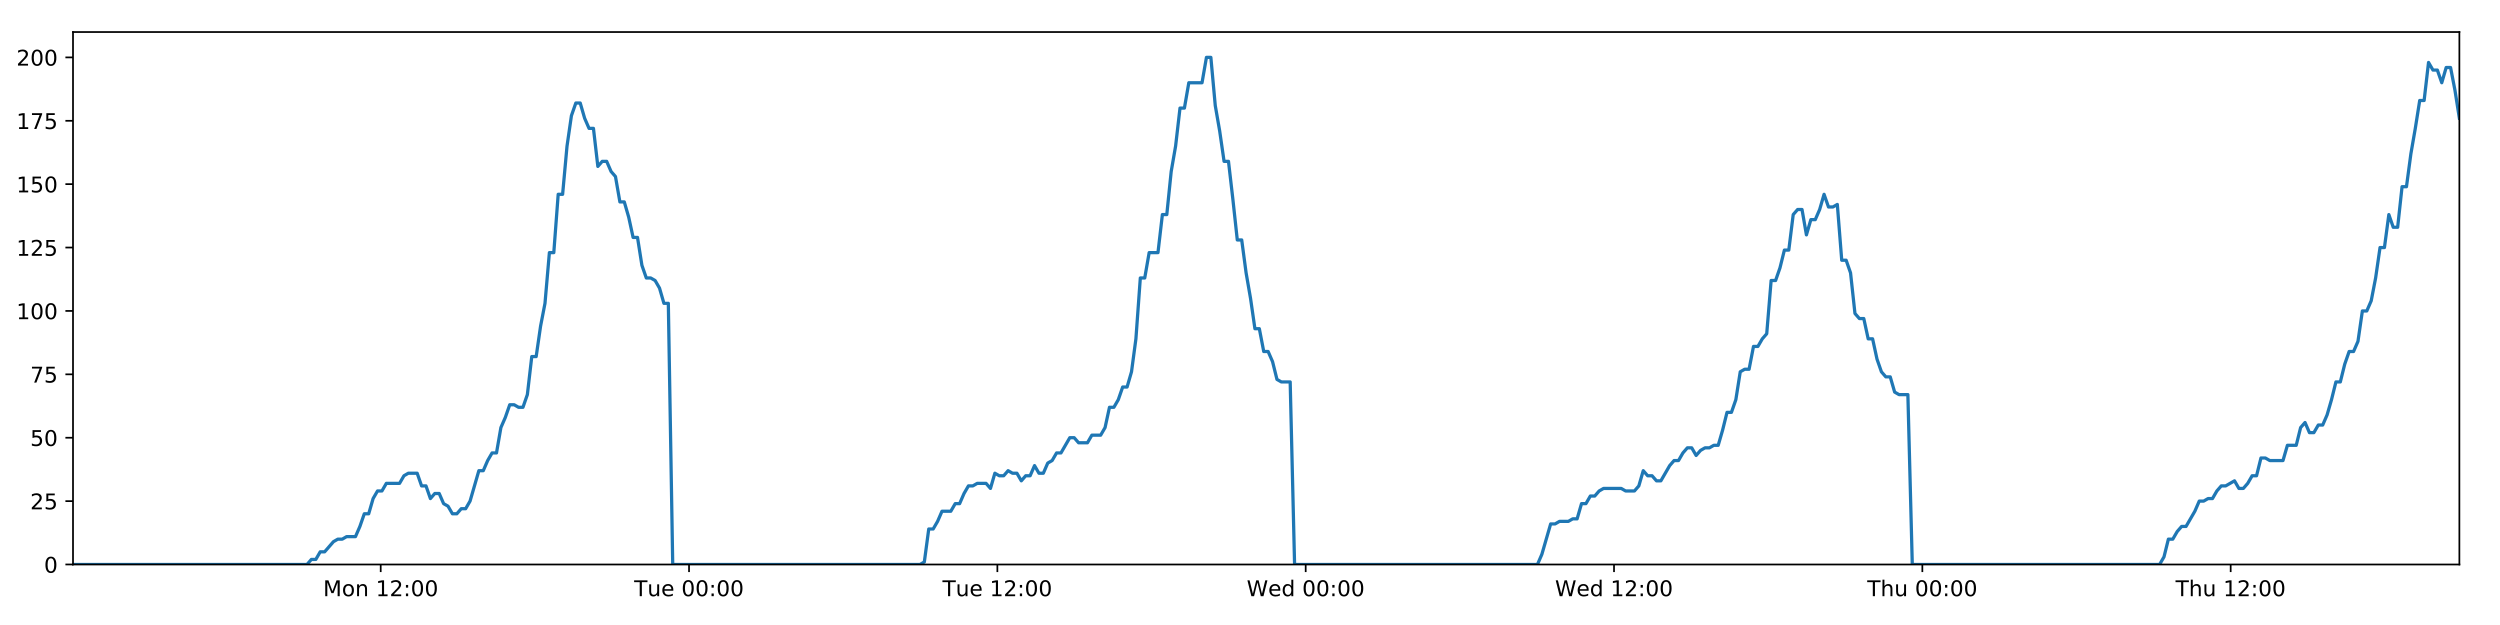
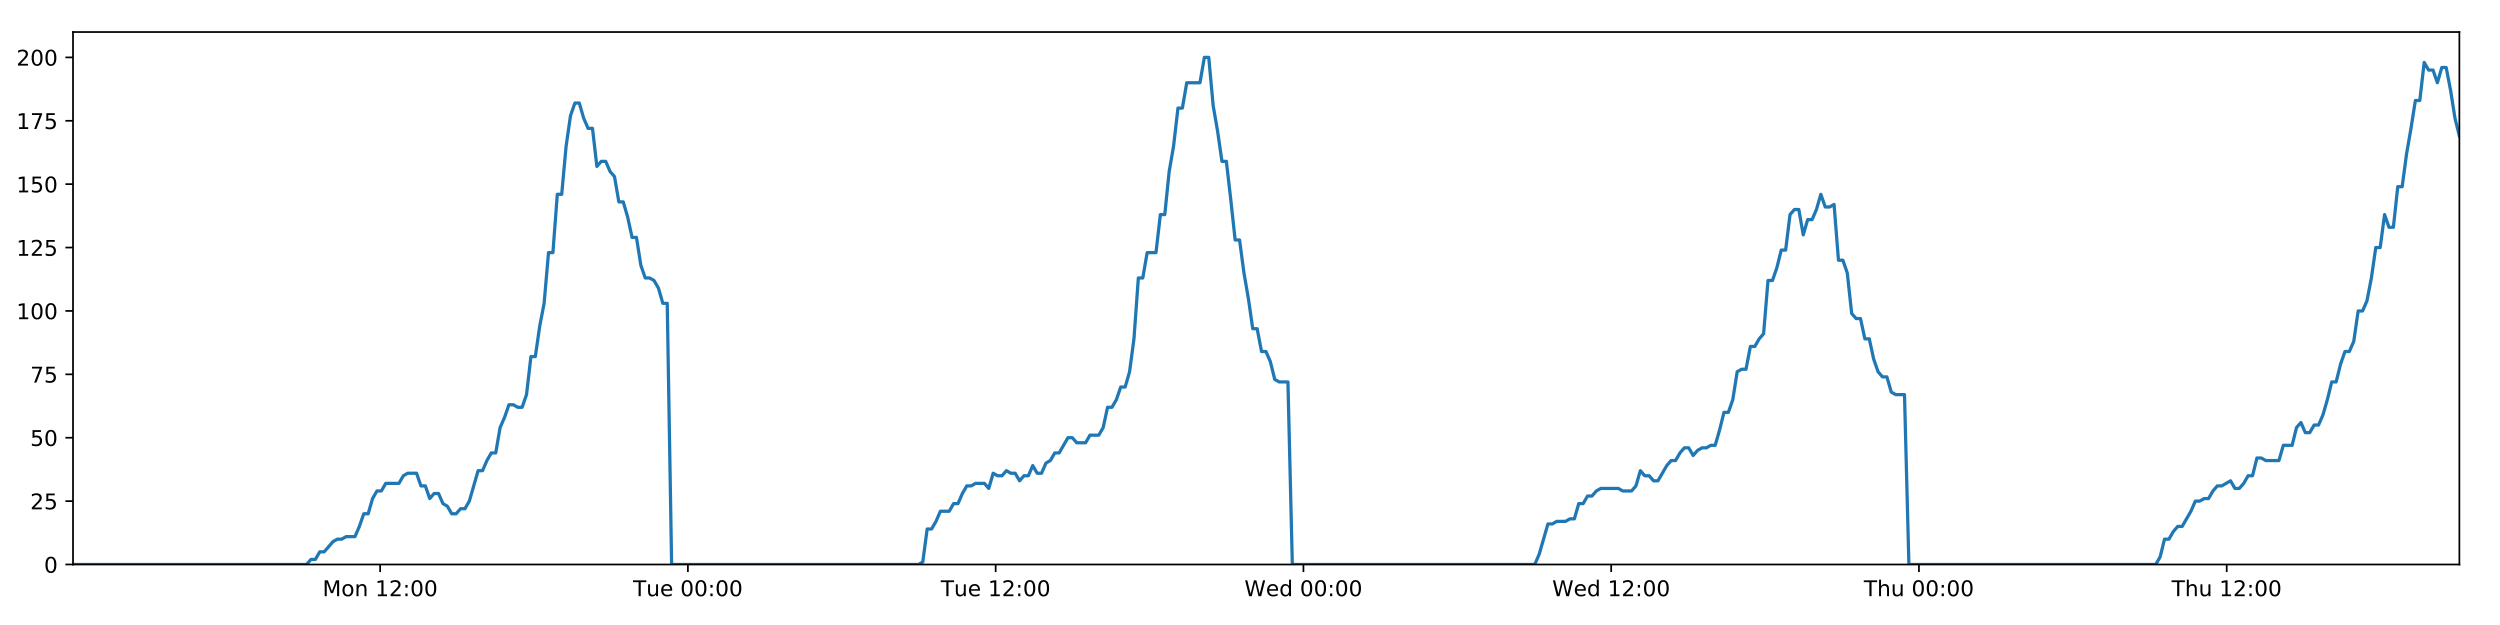
<svg xmlns="http://www.w3.org/2000/svg" xmlns:xlink="http://www.w3.org/1999/xlink" height="288pt" version="1.1" viewBox="0 0 1152 288" width="1152pt">
  <defs>
    <style type="text/css">
*{stroke-linecap:butt;stroke-linejoin:round;}
  </style>
  </defs>
  <g id="figure_1">
    <g id="patch_1">
      <path d="M 0 288  L 1152 288  L 1152 0  L 0 0  z " style="fill:#ffffff;" />
    </g>
    <g id="axes_1">
      <g id="patch_2">
        <path d="M 33.64 260.12  L 1133.28 260.12  L 1133.28 14.76  L 33.64 14.76  z " style="fill:#ffffff;" />
      </g>
      <g id="matplotlib.axis_1">
        <g id="xtick_1">
          <g id="line2d_1">
            <defs>
-               <path d="M 0 0  L 0 3.5  " id="me82d9010dc" style="stroke:#000000;stroke-width:0.8;" />
-             </defs>
-             <g>
-               <use style="stroke:#000000;stroke-width:0.8;" x="175.43" xlink:href="#me82d9010dc" y="260.12" />
+               <path d="M 0 0  L 0 3.5  " id="m334dd041be" style="stroke:#000000;stroke-width:0.8;" />
+             </defs>
+             <g>
+               <use style="stroke:#000000;stroke-width:0.8;" x="175.168" xlink:href="#m334dd041be" y="260.12" />
            </g>
          </g>
          <g id="text_1">
            <defs>
              <path d="M 9.812 72.906  L 24.516 72.906  L 43.109 23.297  L 61.812 72.906  L 76.516 72.906  L 76.516 0  L 66.891 0  L 66.891 64.016  L 48.094 14.016  L 38.188 14.016  L 19.391 64.016  L 19.391 0  L 9.812 0  z " id="DejaVuSans-77" />
              <path d="M 30.609 48.391  Q 23.391 48.391 19.188 42.75  Q 14.984 37.109 14.984 27.297  Q 14.984 17.484 19.156 11.844  Q 23.344 6.203 30.609 6.203  Q 37.797 6.203 41.984 11.859  Q 46.188 17.531 46.188 27.297  Q 46.188 37.016 41.984 42.703  Q 37.797 48.391 30.609 48.391  z M 30.609 56  Q 42.328 56 49.016 48.375  Q 55.719 40.766 55.719 27.297  Q 55.719 13.875 49.016 6.219  Q 42.328 -1.422 30.609 -1.422  Q 18.844 -1.422 12.172 6.219  Q 5.516 13.875 5.516 27.297  Q 5.516 40.766 12.172 48.375  Q 18.844 56 30.609 56  z " id="DejaVuSans-111" />
              <path d="M 54.891 33.016  L 54.891 0  L 45.906 0  L 45.906 32.719  Q 45.906 40.484 42.875 44.328  Q 39.844 48.188 33.797 48.188  Q 26.516 48.188 22.312 43.547  Q 18.109 38.922 18.109 30.906  L 18.109 0  L 9.078 0  L 9.078 54.688  L 18.109 54.688  L 18.109 46.188  Q 21.344 51.125 25.703 53.562  Q 30.078 56 35.797 56  Q 45.219 56 50.047 50.172  Q 54.891 44.344 54.891 33.016  z " id="DejaVuSans-110" />
              <path id="DejaVuSans-32" />
              <path d="M 12.406 8.297  L 28.516 8.297  L 28.516 63.922  L 10.984 60.406  L 10.984 69.391  L 28.422 72.906  L 38.281 72.906  L 38.281 8.297  L 54.391 8.297  L 54.391 0  L 12.406 0  z " id="DejaVuSans-49" />
              <path d="M 19.188 8.297  L 53.609 8.297  L 53.609 0  L 7.328 0  L 7.328 8.297  Q 12.938 14.109 22.625 23.891  Q 32.328 33.688 34.812 36.531  Q 39.547 41.844 41.422 45.531  Q 43.312 49.219 43.312 52.781  Q 43.312 58.594 39.234 62.25  Q 35.156 65.922 28.609 65.922  Q 23.969 65.922 18.812 64.312  Q 13.672 62.703 7.812 59.422  L 7.812 69.391  Q 13.766 71.781 18.938 73  Q 24.125 74.219 28.422 74.219  Q 39.75 74.219 46.484 68.547  Q 53.219 62.891 53.219 53.422  Q 53.219 48.922 51.531 44.891  Q 49.859 40.875 45.406 35.406  Q 44.188 33.984 37.641 27.219  Q 31.109 20.453 19.188 8.297  z " id="DejaVuSans-50" />
              <path d="M 11.719 12.406  L 22.016 12.406  L 22.016 0  L 11.719 0  z M 11.719 51.703  L 22.016 51.703  L 22.016 39.312  L 11.719 39.312  z " id="DejaVuSans-58" />
              <path d="M 31.781 66.406  Q 24.172 66.406 20.328 58.906  Q 16.5 51.422 16.5 36.375  Q 16.5 21.391 20.328 13.891  Q 24.172 6.391 31.781 6.391  Q 39.453 6.391 43.281 13.891  Q 47.125 21.391 47.125 36.375  Q 47.125 51.422 43.281 58.906  Q 39.453 66.406 31.781 66.406  z M 31.781 74.219  Q 44.047 74.219 50.516 64.516  Q 56.984 54.828 56.984 36.375  Q 56.984 17.969 50.516 8.266  Q 44.047 -1.422 31.781 -1.422  Q 19.531 -1.422 13.062 8.266  Q 6.594 17.969 6.594 36.375  Q 6.594 54.828 13.062 64.516  Q 19.531 74.219 31.781 74.219  z " id="DejaVuSans-48" />
            </defs>
-             <g transform="translate(148.889 274.7184)scale(0.1 -0.1)">
+             <g transform="translate(148.6278 274.7184)scale(0.1 -0.1)">
              <use xlink:href="#DejaVuSans-77" />
              <use x="86.279" xlink:href="#DejaVuSans-111" />
              <use x="147.461" xlink:href="#DejaVuSans-110" />
              <use x="210.84" xlink:href="#DejaVuSans-32" />
              <use x="242.627" xlink:href="#DejaVuSans-49" />
              <use x="306.25" xlink:href="#DejaVuSans-50" />
              <use x="369.873" xlink:href="#DejaVuSans-58" />
              <use x="403.564" xlink:href="#DejaVuSans-48" />
              <use x="467.188" xlink:href="#DejaVuSans-48" />
            </g>
          </g>
        </g>
        <g id="xtick_2">
          <g id="line2d_2">
            <g>
-               <use style="stroke:#000000;stroke-width:0.8;" x="317.507" xlink:href="#me82d9010dc" y="260.12" />
+               <use style="stroke:#000000;stroke-width:0.8;" x="316.984" xlink:href="#m334dd041be" y="260.12" />
            </g>
          </g>
          <g id="text_2">
            <defs>
              <path d="M -0.297 72.906  L 61.375 72.906  L 61.375 64.594  L 35.5 64.594  L 35.5 0  L 25.594 0  L 25.594 64.594  L -0.297 64.594  z " id="DejaVuSans-84" />
              <path d="M 8.5 21.578  L 8.5 54.688  L 17.484 54.688  L 17.484 21.922  Q 17.484 14.156 20.5 10.266  Q 23.531 6.391 29.594 6.391  Q 36.859 6.391 41.078 11.031  Q 45.312 15.672 45.312 23.688  L 45.312 54.688  L 54.297 54.688  L 54.297 0  L 45.312 0  L 45.312 8.406  Q 42.047 3.422 37.719 1  Q 33.406 -1.422 27.688 -1.422  Q 18.266 -1.422 13.375 4.438  Q 8.5 10.297 8.5 21.578  z M 31.109 56  z " id="DejaVuSans-117" />
              <path d="M 56.203 29.594  L 56.203 25.203  L 14.891 25.203  Q 15.484 15.922 20.484 11.062  Q 25.484 6.203 34.422 6.203  Q 39.594 6.203 44.453 7.469  Q 49.312 8.734 54.109 11.281  L 54.109 2.781  Q 49.266 0.734 44.188 -0.344  Q 39.109 -1.422 33.891 -1.422  Q 20.797 -1.422 13.156 6.188  Q 5.516 13.812 5.516 26.812  Q 5.516 40.234 12.766 48.109  Q 20.016 56 32.328 56  Q 43.359 56 49.781 48.891  Q 56.203 41.797 56.203 29.594  z M 47.219 32.234  Q 47.125 39.594 43.094 43.984  Q 39.062 48.391 32.422 48.391  Q 24.906 48.391 20.391 44.141  Q 15.875 39.891 15.188 32.172  z " id="DejaVuSans-101" />
            </defs>
-             <g transform="translate(292.2214 274.7184)scale(0.1 -0.1)">
+             <g transform="translate(291.6984 274.7184)scale(0.1 -0.1)">
              <use xlink:href="#DejaVuSans-84" />
              <use x="60.85" xlink:href="#DejaVuSans-117" />
              <use x="124.229" xlink:href="#DejaVuSans-101" />
              <use x="185.752" xlink:href="#DejaVuSans-32" />
              <use x="217.539" xlink:href="#DejaVuSans-48" />
              <use x="281.162" xlink:href="#DejaVuSans-48" />
              <use x="344.785" xlink:href="#DejaVuSans-58" />
              <use x="378.477" xlink:href="#DejaVuSans-48" />
              <use x="442.1" xlink:href="#DejaVuSans-48" />
            </g>
          </g>
        </g>
        <g id="xtick_3">
          <g id="line2d_3">
            <g>
-               <use style="stroke:#000000;stroke-width:0.8;" x="459.585" xlink:href="#me82d9010dc" y="260.12" />
+               <use style="stroke:#000000;stroke-width:0.8;" x="458.8" xlink:href="#m334dd041be" y="260.12" />
            </g>
          </g>
          <g id="text_3">
-             <g transform="translate(434.2991 274.7184)scale(0.1 -0.1)">
+             <g transform="translate(433.5143 274.7184)scale(0.1 -0.1)">
              <use xlink:href="#DejaVuSans-84" />
              <use x="60.85" xlink:href="#DejaVuSans-117" />
              <use x="124.229" xlink:href="#DejaVuSans-101" />
              <use x="185.752" xlink:href="#DejaVuSans-32" />
              <use x="217.539" xlink:href="#DejaVuSans-49" />
              <use x="281.162" xlink:href="#DejaVuSans-50" />
              <use x="344.785" xlink:href="#DejaVuSans-58" />
              <use x="378.477" xlink:href="#DejaVuSans-48" />
              <use x="442.1" xlink:href="#DejaVuSans-48" />
            </g>
          </g>
        </g>
        <g id="xtick_4">
          <g id="line2d_4">
            <g>
-               <use style="stroke:#000000;stroke-width:0.8;" x="601.663" xlink:href="#me82d9010dc" y="260.12" />
+               <use style="stroke:#000000;stroke-width:0.8;" x="600.616" xlink:href="#m334dd041be" y="260.12" />
            </g>
          </g>
          <g id="text_4">
            <defs>
              <path d="M 3.328 72.906  L 13.281 72.906  L 28.609 11.281  L 43.891 72.906  L 54.984 72.906  L 70.312 11.281  L 85.594 72.906  L 95.609 72.906  L 77.297 0  L 64.891 0  L 49.516 63.281  L 33.984 0  L 21.578 0  z " id="DejaVuSans-87" />
              <path d="M 45.406 46.391  L 45.406 75.984  L 54.391 75.984  L 54.391 0  L 45.406 0  L 45.406 8.203  Q 42.578 3.328 38.25 0.953  Q 33.938 -1.422 27.875 -1.422  Q 17.969 -1.422 11.734 6.484  Q 5.516 14.406 5.516 27.297  Q 5.516 40.188 11.734 48.094  Q 17.969 56 27.875 56  Q 33.938 56 38.25 53.625  Q 42.578 51.266 45.406 46.391  z M 14.797 27.297  Q 14.797 17.391 18.875 11.75  Q 22.953 6.109 30.078 6.109  Q 37.203 6.109 41.297 11.75  Q 45.406 17.391 45.406 27.297  Q 45.406 37.203 41.297 42.844  Q 37.203 48.484 30.078 48.484  Q 22.953 48.484 18.875 42.844  Q 14.797 37.203 14.797 27.297  z " id="DejaVuSans-100" />
            </defs>
-             <g transform="translate(574.4737 274.7184)scale(0.1 -0.1)">
+             <g transform="translate(573.4271 274.7184)scale(0.1 -0.1)">
              <use xlink:href="#DejaVuSans-87" />
              <use x="98.799" xlink:href="#DejaVuSans-101" />
              <use x="160.322" xlink:href="#DejaVuSans-100" />
              <use x="223.799" xlink:href="#DejaVuSans-32" />
              <use x="255.586" xlink:href="#DejaVuSans-48" />
              <use x="319.209" xlink:href="#DejaVuSans-48" />
              <use x="382.832" xlink:href="#DejaVuSans-58" />
              <use x="416.523" xlink:href="#DejaVuSans-48" />
              <use x="480.146" xlink:href="#DejaVuSans-48" />
            </g>
          </g>
        </g>
        <g id="xtick_5">
          <g id="line2d_5">
            <g>
-               <use style="stroke:#000000;stroke-width:0.8;" x="743.74" xlink:href="#me82d9010dc" y="260.12" />
+               <use style="stroke:#000000;stroke-width:0.8;" x="742.432" xlink:href="#m334dd041be" y="260.12" />
            </g>
          </g>
          <g id="text_5">
-             <g transform="translate(716.5514 274.7184)scale(0.1 -0.1)">
+             <g transform="translate(715.243 274.7184)scale(0.1 -0.1)">
              <use xlink:href="#DejaVuSans-87" />
              <use x="98.799" xlink:href="#DejaVuSans-101" />
              <use x="160.322" xlink:href="#DejaVuSans-100" />
              <use x="223.799" xlink:href="#DejaVuSans-32" />
              <use x="255.586" xlink:href="#DejaVuSans-49" />
              <use x="319.209" xlink:href="#DejaVuSans-50" />
              <use x="382.832" xlink:href="#DejaVuSans-58" />
              <use x="416.523" xlink:href="#DejaVuSans-48" />
              <use x="480.146" xlink:href="#DejaVuSans-48" />
            </g>
          </g>
        </g>
        <g id="xtick_6">
          <g id="line2d_6">
            <g>
-               <use style="stroke:#000000;stroke-width:0.8;" x="885.818" xlink:href="#me82d9010dc" y="260.12" />
+               <use style="stroke:#000000;stroke-width:0.8;" x="884.248" xlink:href="#m334dd041be" y="260.12" />
            </g>
          </g>
          <g id="text_6">
            <defs>
              <path d="M 54.891 33.016  L 54.891 0  L 45.906 0  L 45.906 32.719  Q 45.906 40.484 42.875 44.328  Q 39.844 48.188 33.797 48.188  Q 26.516 48.188 22.312 43.547  Q 18.109 38.922 18.109 30.906  L 18.109 0  L 9.078 0  L 9.078 75.984  L 18.109 75.984  L 18.109 46.188  Q 21.344 51.125 25.703 53.562  Q 30.078 56 35.797 56  Q 45.219 56 50.047 50.172  Q 54.891 44.344 54.891 33.016  z " id="DejaVuSans-104" />
            </defs>
-             <g transform="translate(860.4283 274.7184)scale(0.1 -0.1)">
+             <g transform="translate(858.8582 274.7184)scale(0.1 -0.1)">
              <use xlink:href="#DejaVuSans-84" />
              <use x="61.084" xlink:href="#DejaVuSans-104" />
              <use x="124.463" xlink:href="#DejaVuSans-117" />
              <use x="187.842" xlink:href="#DejaVuSans-32" />
              <use x="219.629" xlink:href="#DejaVuSans-48" />
              <use x="283.252" xlink:href="#DejaVuSans-48" />
              <use x="346.875" xlink:href="#DejaVuSans-58" />
              <use x="380.566" xlink:href="#DejaVuSans-48" />
              <use x="444.189" xlink:href="#DejaVuSans-48" />
            </g>
          </g>
        </g>
        <g id="xtick_7">
          <g id="line2d_7">
            <g>
-               <use style="stroke:#000000;stroke-width:0.8;" x="1027.896" xlink:href="#me82d9010dc" y="260.12" />
+               <use style="stroke:#000000;stroke-width:0.8;" x="1026.064" xlink:href="#m334dd041be" y="260.12" />
            </g>
          </g>
          <g id="text_7">
-             <g transform="translate(1002.506 274.7184)scale(0.1 -0.1)">
+             <g transform="translate(1000.674 274.7184)scale(0.1 -0.1)">
              <use xlink:href="#DejaVuSans-84" />
              <use x="61.084" xlink:href="#DejaVuSans-104" />
              <use x="124.463" xlink:href="#DejaVuSans-117" />
              <use x="187.842" xlink:href="#DejaVuSans-32" />
              <use x="219.629" xlink:href="#DejaVuSans-49" />
              <use x="283.252" xlink:href="#DejaVuSans-50" />
              <use x="346.875" xlink:href="#DejaVuSans-58" />
              <use x="380.566" xlink:href="#DejaVuSans-48" />
              <use x="444.189" xlink:href="#DejaVuSans-48" />
            </g>
          </g>
        </g>
      </g>
      <g id="matplotlib.axis_2">
        <g id="ytick_1">
          <g id="line2d_8">
            <defs>
-               <path d="M 0 0  L -3.5 0  " id="m4b00861075" style="stroke:#000000;stroke-width:0.8;" />
-             </defs>
-             <g>
-               <use style="stroke:#000000;stroke-width:0.8;" x="33.64" xlink:href="#m4b00861075" y="260.12" />
+               <path d="M 0 0  L -3.5 0  " id="mf0b768f01a" style="stroke:#000000;stroke-width:0.8;" />
+             </defs>
+             <g>
+               <use style="stroke:#000000;stroke-width:0.8;" x="33.64" xlink:href="#mf0b768f01a" y="260.12" />
            </g>
          </g>
          <g id="text_8">
            <g transform="translate(20.2775 263.9192)scale(0.1 -0.1)">
              <use xlink:href="#DejaVuSans-48" />
            </g>
          </g>
        </g>
        <g id="ytick_2">
          <g id="line2d_9">
            <g>
-               <use style="stroke:#000000;stroke-width:0.8;" x="33.64" xlink:href="#m4b00861075" y="230.91" />
+               <use style="stroke:#000000;stroke-width:0.8;" x="33.64" xlink:href="#mf0b768f01a" y="230.91" />
            </g>
          </g>
          <g id="text_9">
            <defs>
              <path d="M 10.797 72.906  L 49.516 72.906  L 49.516 64.594  L 19.828 64.594  L 19.828 46.734  Q 21.969 47.469 24.109 47.828  Q 26.266 48.188 28.422 48.188  Q 40.625 48.188 47.75 41.5  Q 54.891 34.812 54.891 23.391  Q 54.891 11.625 47.562 5.094  Q 40.234 -1.422 26.906 -1.422  Q 22.312 -1.422 17.547 -0.641  Q 12.797 0.141 7.719 1.703  L 7.719 11.625  Q 12.109 9.234 16.797 8.062  Q 21.484 6.891 26.703 6.891  Q 35.156 6.891 40.078 11.328  Q 45.016 15.766 45.016 23.391  Q 45.016 31 40.078 35.438  Q 35.156 39.891 26.703 39.891  Q 22.75 39.891 18.812 39.016  Q 14.891 38.141 10.797 36.281  z " id="DejaVuSans-53" />
            </defs>
            <g transform="translate(13.915 234.7097)scale(0.1 -0.1)">
              <use xlink:href="#DejaVuSans-50" />
              <use x="63.623" xlink:href="#DejaVuSans-53" />
            </g>
          </g>
        </g>
        <g id="ytick_3">
          <g id="line2d_10">
            <g>
-               <use style="stroke:#000000;stroke-width:0.8;" x="33.64" xlink:href="#m4b00861075" y="201.701" />
+               <use style="stroke:#000000;stroke-width:0.8;" x="33.64" xlink:href="#mf0b768f01a" y="201.701" />
            </g>
          </g>
          <g id="text_10">
            <g transform="translate(13.915 205.5002)scale(0.1 -0.1)">
              <use xlink:href="#DejaVuSans-53" />
              <use x="63.623" xlink:href="#DejaVuSans-48" />
            </g>
          </g>
        </g>
        <g id="ytick_4">
          <g id="line2d_11">
            <g>
-               <use style="stroke:#000000;stroke-width:0.8;" x="33.64" xlink:href="#m4b00861075" y="172.491" />
+               <use style="stroke:#000000;stroke-width:0.8;" x="33.64" xlink:href="#mf0b768f01a" y="172.491" />
            </g>
          </g>
          <g id="text_11">
            <defs>
              <path d="M 8.203 72.906  L 55.078 72.906  L 55.078 68.703  L 28.609 0  L 18.312 0  L 43.219 64.594  L 8.203 64.594  z " id="DejaVuSans-55" />
            </defs>
            <g transform="translate(13.915 176.2906)scale(0.1 -0.1)">
              <use xlink:href="#DejaVuSans-55" />
              <use x="63.623" xlink:href="#DejaVuSans-53" />
            </g>
          </g>
        </g>
        <g id="ytick_5">
          <g id="line2d_12">
            <g>
-               <use style="stroke:#000000;stroke-width:0.8;" x="33.64" xlink:href="#m4b00861075" y="143.282" />
+               <use style="stroke:#000000;stroke-width:0.8;" x="33.64" xlink:href="#mf0b768f01a" y="143.282" />
            </g>
          </g>
          <g id="text_12">
            <g transform="translate(7.5525 147.0811)scale(0.1 -0.1)">
              <use xlink:href="#DejaVuSans-49" />
              <use x="63.623" xlink:href="#DejaVuSans-48" />
              <use x="127.246" xlink:href="#DejaVuSans-48" />
            </g>
          </g>
        </g>
        <g id="ytick_6">
          <g id="line2d_13">
            <g>
-               <use style="stroke:#000000;stroke-width:0.8;" x="33.64" xlink:href="#m4b00861075" y="114.072" />
+               <use style="stroke:#000000;stroke-width:0.8;" x="33.64" xlink:href="#mf0b768f01a" y="114.072" />
            </g>
          </g>
          <g id="text_13">
            <g transform="translate(7.5525 117.8716)scale(0.1 -0.1)">
              <use xlink:href="#DejaVuSans-49" />
              <use x="63.623" xlink:href="#DejaVuSans-50" />
              <use x="127.246" xlink:href="#DejaVuSans-53" />
            </g>
          </g>
        </g>
        <g id="ytick_7">
          <g id="line2d_14">
            <g>
-               <use style="stroke:#000000;stroke-width:0.8;" x="33.64" xlink:href="#m4b00861075" y="84.863" />
+               <use style="stroke:#000000;stroke-width:0.8;" x="33.64" xlink:href="#mf0b768f01a" y="84.863" />
            </g>
          </g>
          <g id="text_14">
            <g transform="translate(7.5525 88.66208)scale(0.1 -0.1)">
              <use xlink:href="#DejaVuSans-49" />
              <use x="63.623" xlink:href="#DejaVuSans-53" />
              <use x="127.246" xlink:href="#DejaVuSans-48" />
            </g>
          </g>
        </g>
        <g id="ytick_8">
          <g id="line2d_15">
            <g>
-               <use style="stroke:#000000;stroke-width:0.8;" x="33.64" xlink:href="#m4b00861075" y="55.653" />
+               <use style="stroke:#000000;stroke-width:0.8;" x="33.64" xlink:href="#mf0b768f01a" y="55.653" />
            </g>
          </g>
          <g id="text_15">
            <g transform="translate(7.5525 59.45255)scale(0.1 -0.1)">
              <use xlink:href="#DejaVuSans-49" />
              <use x="63.623" xlink:href="#DejaVuSans-55" />
              <use x="127.246" xlink:href="#DejaVuSans-53" />
            </g>
          </g>
        </g>
        <g id="ytick_9">
          <g id="line2d_16">
            <g>
-               <use style="stroke:#000000;stroke-width:0.8;" x="33.64" xlink:href="#m4b00861075" y="26.444" />
+               <use style="stroke:#000000;stroke-width:0.8;" x="33.64" xlink:href="#mf0b768f01a" y="26.444" />
            </g>
          </g>
          <g id="text_16">
            <g transform="translate(7.5525 30.24303)scale(0.1 -0.1)">
              <use xlink:href="#DejaVuSans-50" />
              <use x="63.623" xlink:href="#DejaVuSans-48" />
              <use x="127.246" xlink:href="#DejaVuSans-48" />
            </g>
          </g>
        </g>
      </g>
      <g id="line2d_17">
-         <path clip-path="url(#p72ba2d92c1)" d="M 33.64 260.12  L 141.46 260.12  L 143.492 257.783  L 145.525 257.783  L 147.557 254.278  L 149.59 254.278  L 153.651 249.605  L 155.683 248.436  L 157.712 248.436  L 159.743 247.268  L 163.804 247.268  L 165.836 242.594  L 167.866 236.752  L 169.896 236.752  L 171.927 229.742  L 173.961 226.237  L 175.991 226.237  L 178.022 222.732  L 184.112 222.732  L 186.142 219.227  L 188.171 218.058  L 192.233 218.058  L 194.263 223.9  L 196.294 223.9  L 198.327 229.742  L 200.356 227.405  L 202.388 227.405  L 204.417 232.079  L 206.447 233.247  L 208.479 236.752  L 210.509 236.752  L 212.543 234.416  L 214.571 234.416  L 216.601 230.91  L 220.66 216.89  L 222.689 216.89  L 224.719 212.216  L 226.75 208.711  L 228.782 208.711  L 230.812 197.027  L 232.85 192.354  L 234.887 186.512  L 236.917 186.512  L 238.948 187.68  L 240.977 187.68  L 243.008 181.838  L 245.038 164.313  L 247.067 164.313  L 249.097 150.292  L 251.129 139.777  L 253.16 116.409  L 255.19 116.409  L 257.219 89.536  L 259.252 89.536  L 261.281 67.337  L 263.31 53.317  L 265.339 47.475  L 267.368 47.475  L 269.398 54.485  L 271.427 59.158  L 273.458 59.158  L 275.489 76.684  L 277.517 74.347  L 279.55 74.347  L 281.582 79.021  L 283.61 81.358  L 285.643 93.042  L 287.672 93.042  L 289.701 100.052  L 291.73 109.399  L 293.758 109.399  L 295.788 122.251  L 297.817 128.093  L 299.85 128.093  L 301.878 129.261  L 303.907 132.766  L 305.936 139.777  L 307.964 139.777  L 309.991 260.12  L 423.936 260.12  L 425.932 258.952  L 427.968 243.763  L 430.002 243.763  L 432.036 240.258  L 434.066 235.584  L 438.133 235.584  L 440.163 232.079  L 442.193 232.079  L 444.223 227.405  L 446.254 223.9  L 448.283 223.9  L 450.315 222.732  L 454.374 222.732  L 456.404 225.069  L 458.438 218.058  L 460.471 219.227  L 462.5 219.227  L 464.531 216.89  L 466.561 218.058  L 468.592 218.058  L 470.622 221.563  L 472.65 219.227  L 474.681 219.227  L 476.713 214.553  L 478.742 218.058  L 480.77 218.058  L 482.799 213.385  L 484.832 212.216  L 486.865 208.711  L 488.896 208.711  L 492.955 201.701  L 494.987 201.701  L 497.02 204.038  L 501.093 204.038  L 503.121 200.533  L 507.183 200.533  L 509.216 197.027  L 511.247 187.68  L 513.276 187.68  L 515.305 184.175  L 517.335 178.333  L 519.365 178.333  L 521.398 171.323  L 523.428 156.134  L 525.459 128.093  L 527.495 128.093  L 529.533 116.409  L 533.592 116.409  L 535.628 98.883  L 537.658 98.883  L 539.687 79.021  L 541.716 67.337  L 543.745 49.811  L 545.775 49.811  L 547.807 38.128  L 553.894 38.128  L 555.928 26.444  L 557.962 26.444  L 559.99 48.643  L 562.021 60.327  L 564.05 74.347  L 566.084 74.347  L 568.113 91.873  L 570.142 110.567  L 572.176 110.567  L 574.206 125.756  L 576.235 137.44  L 578.264 151.461  L 580.299 151.461  L 582.328 161.976  L 584.359 161.976  L 586.394 166.65  L 588.423 174.828  L 590.453 175.997  L 594.514 175.997  L 596.542 260.12  L 708.455 260.12  L 710.484 255.446  L 714.544 241.426  L 716.577 241.426  L 718.607 240.258  L 722.673 240.258  L 724.703 239.089  L 726.732 239.089  L 728.765 232.079  L 730.797 232.079  L 732.827 228.574  L 734.86 228.574  L 736.891 226.237  L 738.923 225.069  L 747.048 225.069  L 749.087 226.237  L 753.145 226.237  L 755.175 223.9  L 757.207 216.89  L 759.236 219.227  L 761.269 219.227  L 763.302 221.563  L 765.332 221.563  L 769.391 214.553  L 771.425 212.216  L 773.458 212.216  L 775.487 208.711  L 777.519 206.374  L 779.552 206.374  L 781.582 209.88  L 783.614 207.543  L 785.646 206.374  L 787.68 206.374  L 789.714 205.206  L 791.745 205.206  L 793.775 198.196  L 795.807 190.017  L 797.842 190.017  L 799.876 184.175  L 801.908 171.323  L 803.937 170.155  L 805.973 170.155  L 808.007 159.639  L 810.04 159.639  L 812.071 156.134  L 814.104 153.797  L 816.138 129.261  L 818.186 129.261  L 820.216 123.419  L 822.246 115.241  L 824.279 115.241  L 826.309 98.883  L 828.339 96.547  L 830.37 96.547  L 832.401 108.23  L 834.438 101.22  L 836.467 101.22  L 838.495 96.547  L 840.529 89.536  L 842.568 95.378  L 844.602 95.378  L 846.635 94.21  L 848.669 119.914  L 850.701 119.914  L 852.73 125.756  L 854.763 144.45  L 856.796 146.787  L 858.829 146.787  L 860.861 156.134  L 862.89 156.134  L 864.923 165.481  L 866.957 171.323  L 868.986 173.66  L 871.02 173.66  L 873.053 180.67  L 875.081 181.838  L 879.148 181.838  L 881.181 260.12  L 995.139 260.12  L 997.167 256.615  L 999.195 248.436  L 1001.224 248.436  L 1003.257 244.931  L 1005.287 242.594  L 1007.317 242.594  L 1011.38 235.584  L 1013.412 230.91  L 1015.446 230.91  L 1017.475 229.742  L 1019.506 229.742  L 1021.535 226.237  L 1023.569 223.9  L 1025.599 223.9  L 1029.661 221.563  L 1031.691 225.069  L 1033.723 225.069  L 1035.753 222.732  L 1037.784 219.227  L 1039.815 219.227  L 1041.846 211.048  L 1043.877 211.048  L 1045.907 212.216  L 1052.001 212.216  L 1054.033 205.206  L 1058.094 205.206  L 1060.126 197.027  L 1062.159 194.691  L 1064.191 199.364  L 1066.224 199.364  L 1068.266 195.859  L 1070.296 195.859  L 1072.325 191.186  L 1074.357 184.175  L 1076.387 175.997  L 1078.419 175.997  L 1080.45 167.818  L 1082.484 161.976  L 1084.516 161.976  L 1086.55 157.302  L 1088.584 143.282  L 1090.619 143.282  L 1092.653 138.608  L 1094.685 128.093  L 1096.718 114.072  L 1098.749 114.072  L 1100.778 98.883  L 1102.808 104.725  L 1104.838 104.725  L 1106.87 86.031  L 1108.899 86.031  L 1110.938 70.842  L 1112.969 59.158  L 1115.001 46.306  L 1117.035 46.306  L 1119.069 28.781  L 1121.102 32.286  L 1123.131 32.286  L 1125.163 38.128  L 1127.191 31.117  L 1129.22 31.117  L 1131.249 41.633  L 1133.28 54.485  L 1133.28 54.485  " style="fill:none;stroke:#1f77b4;stroke-linecap:square;stroke-width:1.5;" />
+         <path clip-path="url(#p1942d2b959)" d="M 33.64 260.12  L 141.262 260.12  L 143.289 257.783  L 145.318 257.783  L 147.348 254.278  L 149.376 254.278  L 153.43 249.605  L 155.458 248.436  L 157.484 248.436  L 159.51 247.268  L 163.565 247.268  L 165.592 242.594  L 167.619 236.752  L 169.645 236.752  L 171.672 229.742  L 173.702 226.237  L 175.729 226.237  L 177.756 222.732  L 183.835 222.732  L 185.861 219.227  L 187.886 218.058  L 191.941 218.058  L 193.967 223.9  L 195.994 223.9  L 198.023 229.742  L 200.049 227.405  L 202.077 227.405  L 204.103 232.079  L 206.129 233.247  L 208.156 236.752  L 210.183 236.752  L 212.213 234.416  L 214.238 234.416  L 216.264 230.91  L 220.315 216.89  L 222.34 216.89  L 224.366 212.216  L 226.394 208.711  L 228.423 208.711  L 230.448 197.027  L 232.483 192.354  L 234.517 186.512  L 236.542 186.512  L 238.569 187.68  L 240.595 187.68  L 242.622 181.838  L 244.649 164.313  L 246.674 164.313  L 248.7 150.292  L 250.728 139.777  L 252.756 116.409  L 254.781 116.409  L 256.807 89.536  L 258.836 89.536  L 260.862 67.337  L 262.887 53.317  L 264.912 47.475  L 266.938 47.475  L 268.963 54.485  L 270.989 59.158  L 273.016 59.158  L 275.043 76.684  L 277.068 74.347  L 279.097 74.347  L 281.125 79.021  L 283.15 81.358  L 285.178 93.042  L 287.204 93.042  L 289.229 100.052  L 291.254 109.399  L 293.279 109.399  L 295.305 122.251  L 297.33 128.093  L 299.359 128.093  L 301.384 129.261  L 303.409 132.766  L 305.435 139.777  L 307.459 139.777  L 309.482 260.12  L 423.217 260.12  L 425.21 258.952  L 427.241 243.763  L 429.272 243.763  L 431.302 240.258  L 433.328 235.584  L 437.388 235.584  L 439.414 232.079  L 441.44 232.079  L 443.467 227.405  L 445.494 223.9  L 447.519 223.9  L 449.548 222.732  L 453.599 222.732  L 455.625 225.069  L 457.655 218.058  L 459.685 219.227  L 461.71 219.227  L 463.737 216.89  L 465.764 218.058  L 467.791 218.058  L 469.817 221.563  L 471.841 219.227  L 473.868 219.227  L 475.897 214.553  L 477.922 218.058  L 479.947 218.058  L 481.971 213.385  L 484.001 212.216  L 486.03 208.711  L 488.058 208.711  L 492.108 201.701  L 494.137 201.701  L 496.166 204.038  L 500.231 204.038  L 502.256 200.533  L 506.311 200.533  L 508.34 197.027  L 510.367 187.68  L 512.392 187.68  L 514.417 184.175  L 516.444 178.333  L 518.47 178.333  L 520.499 171.323  L 522.526 156.134  L 524.553 128.093  L 526.585 128.093  L 528.619 116.409  L 532.671 116.409  L 534.703 98.883  L 536.729 98.883  L 538.755 79.021  L 540.78 67.337  L 542.806 49.811  L 544.831 49.811  L 546.859 38.128  L 552.936 38.128  L 554.966 26.444  L 556.996 26.444  L 559.021 48.643  L 561.047 60.327  L 563.073 74.347  L 565.103 74.347  L 567.128 91.873  L 569.154 110.567  L 571.184 110.567  L 573.21 125.756  L 575.235 137.44  L 577.26 151.461  L 579.291 151.461  L 581.317 161.976  L 583.344 161.976  L 585.376 166.65  L 587.401 174.828  L 589.427 175.997  L 593.481 175.997  L 595.505 260.12  L 707.212 260.12  L 709.237 255.446  L 713.29 241.426  L 715.319 241.426  L 717.345 240.258  L 721.404 240.258  L 723.429 239.089  L 725.455 239.089  L 727.484 232.079  L 729.513 232.079  L 731.539 228.574  L 733.568 228.574  L 735.595 226.237  L 737.624 225.069  L 745.734 225.069  L 747.769 226.237  L 751.82 226.237  L 753.845 223.9  L 755.874 216.89  L 757.899 219.227  L 759.929 219.227  L 761.958 221.563  L 763.984 221.563  L 768.036 214.553  L 770.065 212.216  L 772.095 212.216  L 774.12 208.711  L 776.148 206.374  L 778.178 206.374  L 780.204 209.88  L 782.232 207.543  L 784.261 206.374  L 786.291 206.374  L 788.321 205.206  L 790.348 205.206  L 792.374 198.196  L 794.403 190.017  L 796.434 190.017  L 798.464 184.175  L 800.492 171.323  L 802.518 170.155  L 804.55 170.155  L 806.58 159.639  L 808.61 159.639  L 810.637 156.134  L 812.666 153.797  L 814.696 129.261  L 816.74 129.261  L 818.767 123.419  L 820.793 115.241  L 822.822 115.241  L 824.849 98.883  L 826.875 96.547  L 828.902 96.547  L 830.93 108.23  L 832.963 101.22  L 834.987 101.22  L 837.012 96.547  L 839.043 89.536  L 841.077 95.378  L 843.108 95.378  L 845.137 94.21  L 847.167 119.914  L 849.196 119.914  L 851.221 125.756  L 853.25 144.45  L 855.279 146.787  L 857.308 146.787  L 859.337 156.134  L 861.362 156.134  L 863.391 165.481  L 865.421 171.323  L 867.446 173.66  L 869.477 173.66  L 871.506 180.67  L 873.53 181.838  L 877.59 181.838  L 879.619 260.12  L 993.367 260.12  L 995.392 256.615  L 997.416 248.436  L 999.442 248.436  L 1001.471 244.931  L 1003.497 242.594  L 1005.523 242.594  L 1009.579 235.584  L 1011.607 230.91  L 1013.637 230.91  L 1015.663 229.742  L 1017.689 229.742  L 1019.715 226.237  L 1021.745 223.9  L 1023.772 223.9  L 1027.826 221.563  L 1029.852 225.069  L 1031.88 225.069  L 1033.907 222.732  L 1035.934 219.227  L 1037.961 219.227  L 1039.989 211.048  L 1042.015 211.048  L 1044.042 212.216  L 1050.125 212.216  L 1052.153 205.206  L 1056.207 205.206  L 1058.235 197.027  L 1060.263 194.691  L 1062.293 199.364  L 1064.321 199.364  L 1066.359 195.859  L 1068.386 195.859  L 1070.412 191.186  L 1072.439 184.175  L 1074.466 175.997  L 1076.494 175.997  L 1078.522 167.818  L 1080.552 161.976  L 1082.58 161.976  L 1084.61 157.302  L 1086.64 143.282  L 1088.672 143.282  L 1090.701 138.608  L 1092.73 128.093  L 1094.759 114.072  L 1096.786 114.072  L 1098.812 98.883  L 1100.838 104.725  L 1102.864 104.725  L 1104.892 86.031  L 1106.918 86.031  L 1108.953 70.842  L 1110.981 59.158  L 1113.008 46.306  L 1115.039 46.306  L 1117.069 28.781  L 1119.098 32.286  L 1121.124 32.286  L 1123.152 38.128  L 1125.176 31.117  L 1127.202 31.117  L 1129.227 41.633  L 1131.254 54.485  L 1133.28 62.664  L 1133.28 62.664  " style="fill:none;stroke:#1f77b4;stroke-linecap:square;stroke-width:1.5;" />
      </g>
      <g id="patch_3">
        <path d="M 33.64 260.12  L 33.64 14.76  " style="fill:none;stroke:#000000;stroke-linecap:square;stroke-linejoin:miter;stroke-width:0.8;" />
      </g>
      <g id="patch_4">
        <path d="M 1133.28 260.12  L 1133.28 14.76  " style="fill:none;stroke:#000000;stroke-linecap:square;stroke-linejoin:miter;stroke-width:0.8;" />
      </g>
      <g id="patch_5">
        <path d="M 33.64 260.12  L 1133.28 260.12  " style="fill:none;stroke:#000000;stroke-linecap:square;stroke-linejoin:miter;stroke-width:0.8;" />
      </g>
      <g id="patch_6">
        <path d="M 33.64 14.76  L 1133.28 14.76  " style="fill:none;stroke:#000000;stroke-linecap:square;stroke-linejoin:miter;stroke-width:0.8;" />
      </g>
    </g>
  </g>
  <defs>
-     <clipPath id="p72ba2d92c1">
+     <clipPath id="p1942d2b959">
      <rect height="245.36" width="1099.64" x="33.64" y="14.76" />
    </clipPath>
  </defs>
</svg>
